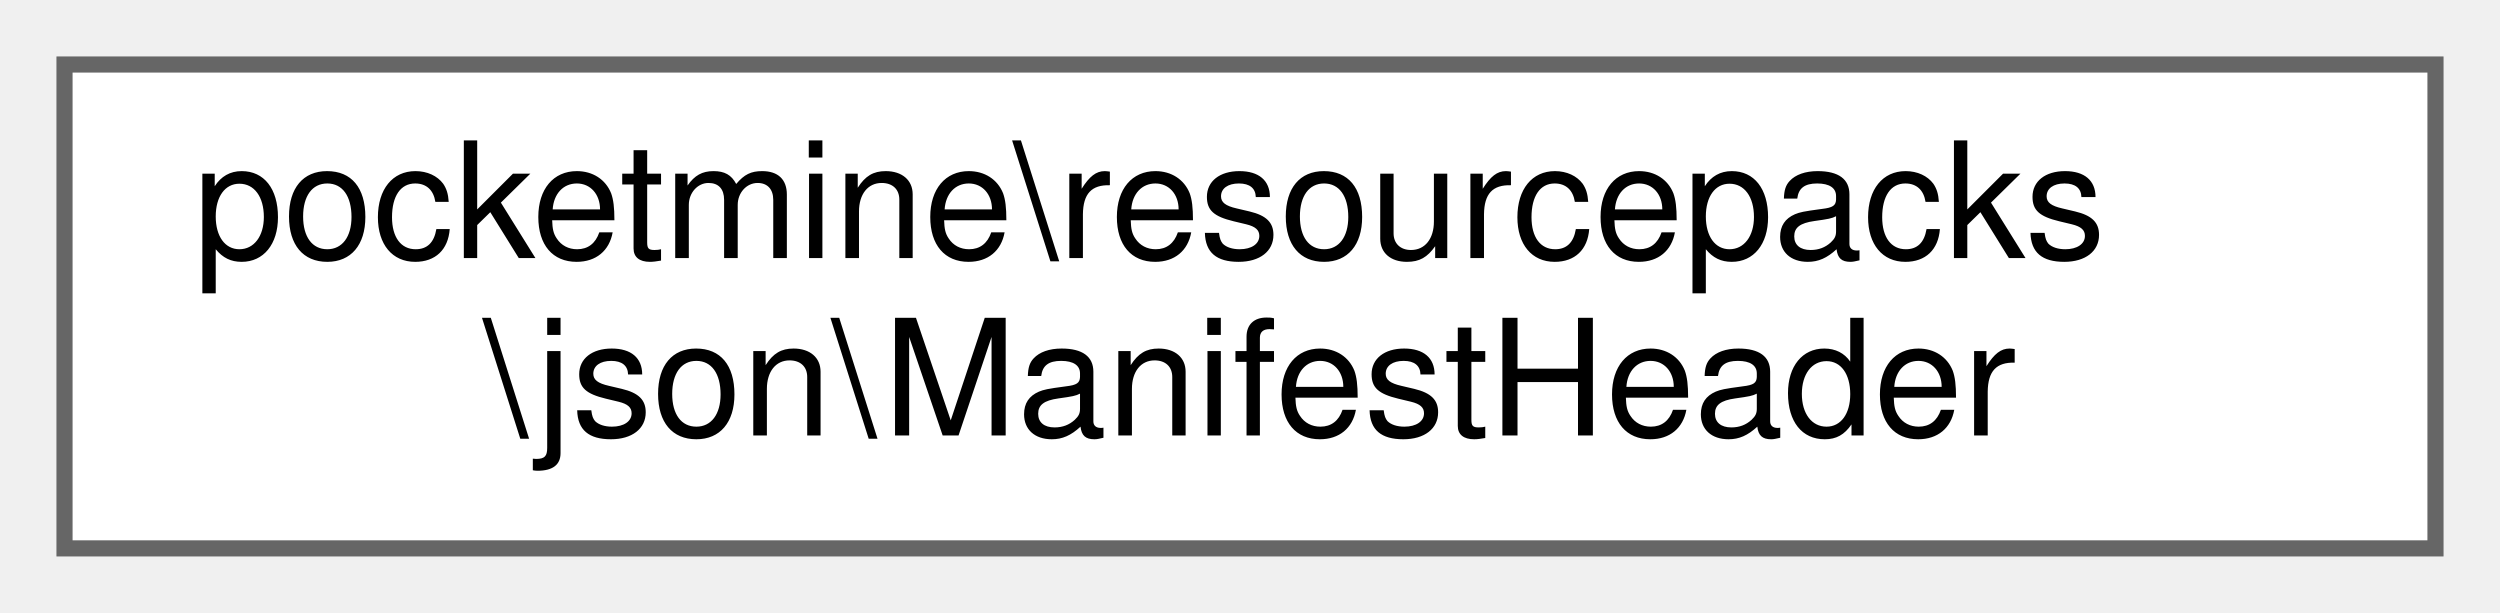
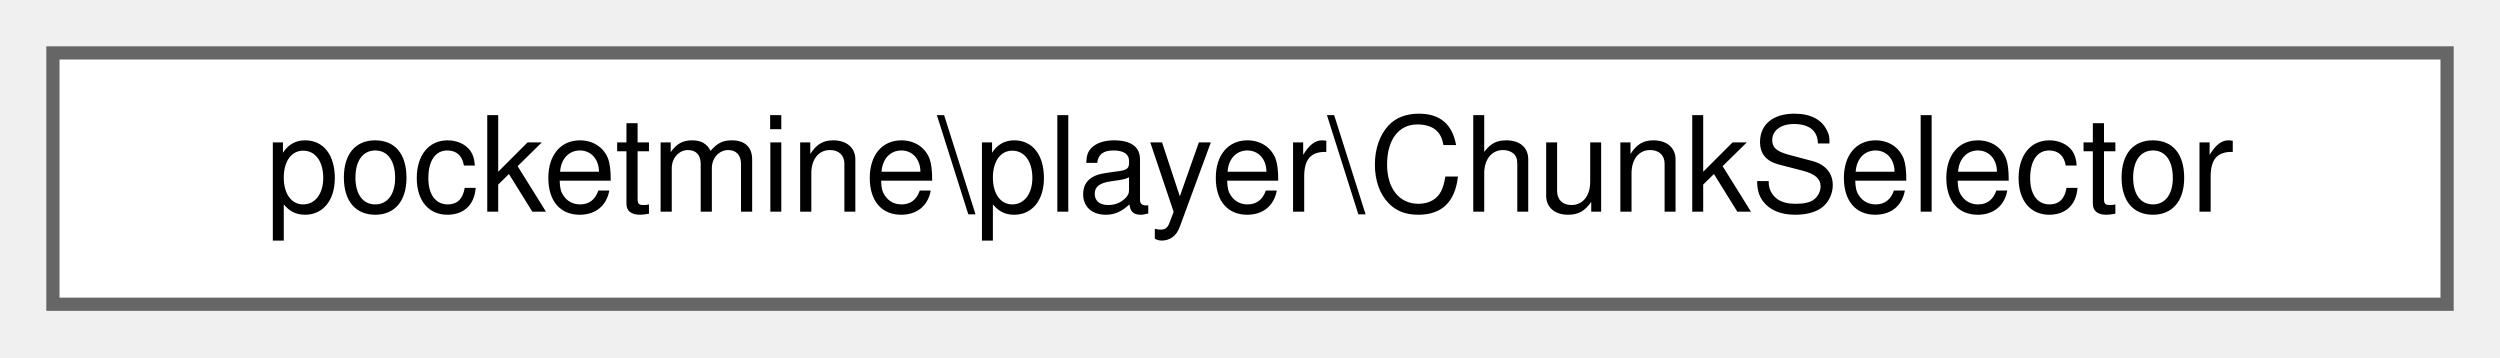
- <svg xmlns="http://www.w3.org/2000/svg" xmlns:xlink="http://www.w3.org/1999/xlink" width="155pt" height="38pt" viewBox="0.00 0.00 155.00 38.00">
-   <g id="graph0" class="graph" transform="scale(1 1) rotate(0) translate(4 34)">
+ <svg xmlns="http://www.w3.org/2000/svg" xmlns:xlink="http://www.w3.org/1999/xlink" width="189pt" height="27pt" viewBox="0.00 0.00 189.00 27.00">
+   <g id="graph0" class="graph" transform="scale(1 1) rotate(0) translate(4 23)">
    <g id="Node000000" class="node">
      <g id="a_Node000000">
-         <a xlink:href="d1/de8/classpocketmine_1_1resourcepacks_1_1json_1_1_manifest_header.html" target="_top" xlink:title=" ">
-           <polygon fill="white" stroke="#666666" points="147,-30 0,-30 0,0 147,0 147,-30" />
-           <text text-anchor="start" x="8" y="-18" font-family="Helvetica,sans-Serif" font-size="10.00">pocketmine\resourcepacks</text>
-           <text text-anchor="middle" x="73.5" y="-7" font-family="Helvetica,sans-Serif" font-size="10.00">\json\ManifestHeader</text>
+         <a xlink:href="d4/db4/classpocketmine_1_1player_1_1_chunk_selector.html" target="_top" xlink:title=" ">
+           <polygon fill="white" stroke="#666666" points="181,-19 0,-19 0,0 181,0 181,-19" />
+           <text text-anchor="middle" x="90.5" y="-7" font-family="Helvetica,sans-Serif" font-size="10.00">pocketmine\player\ChunkSelector</text>
        </a>
      </g>
    </g>
  </g>
</svg>
